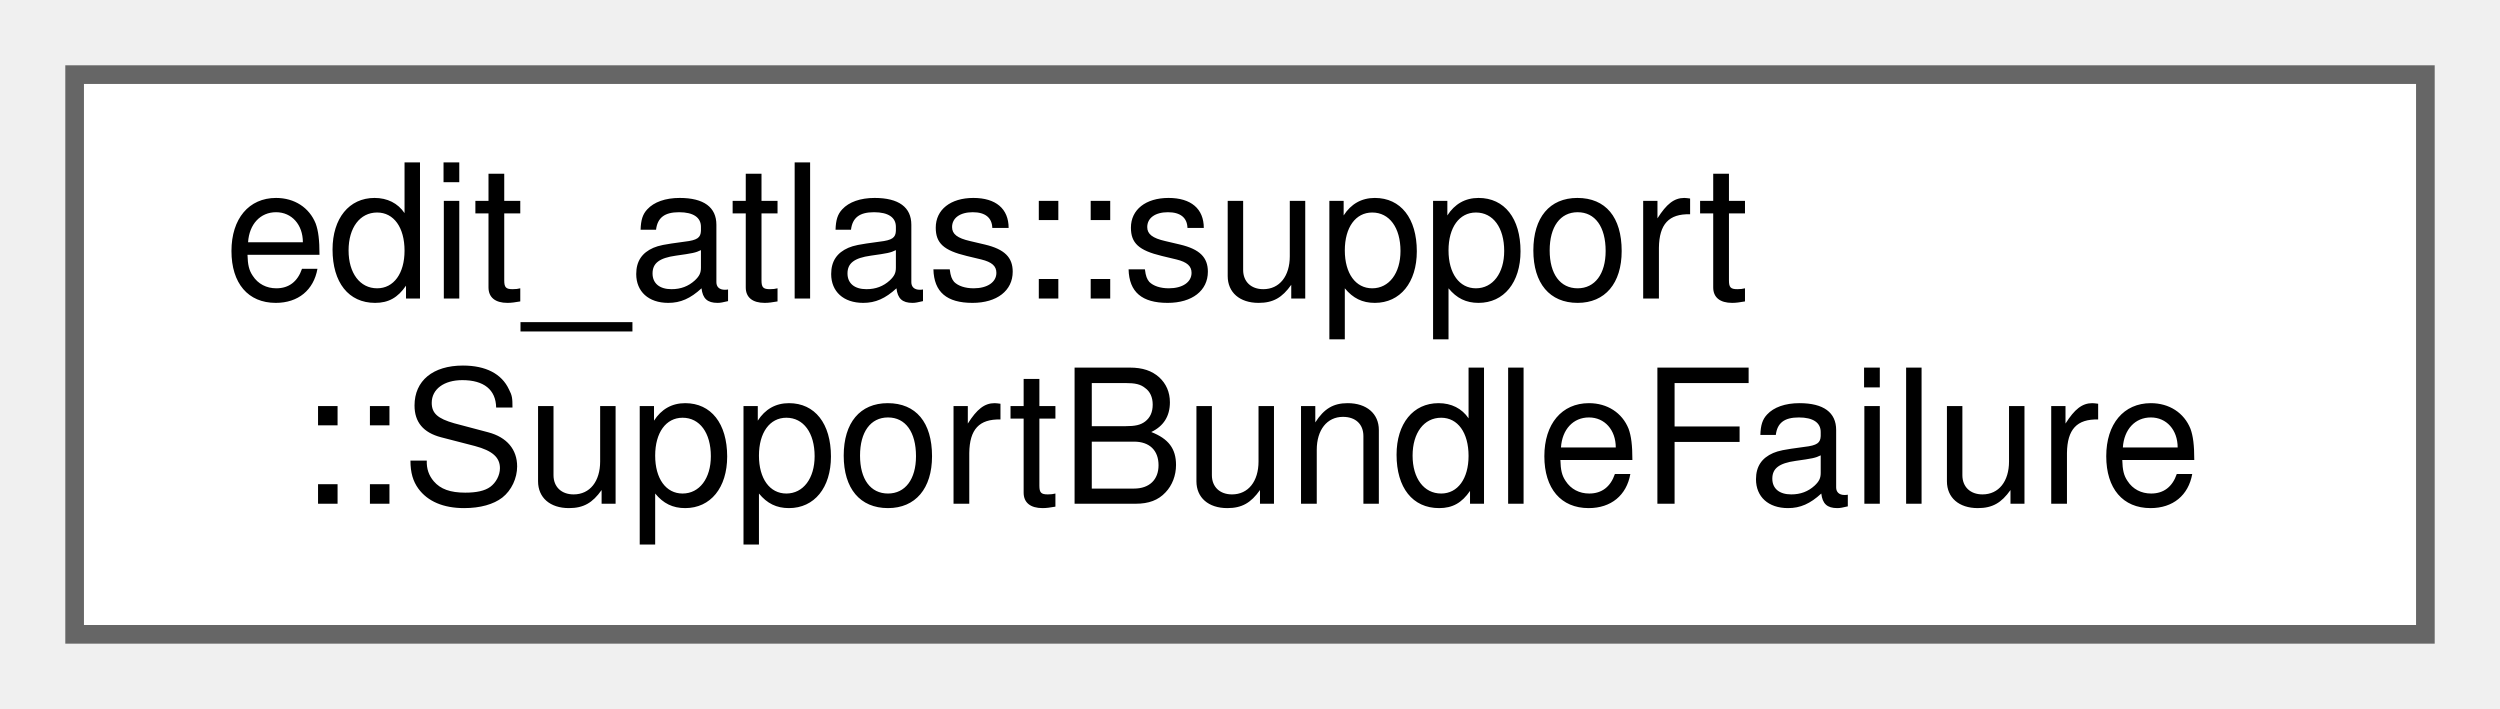
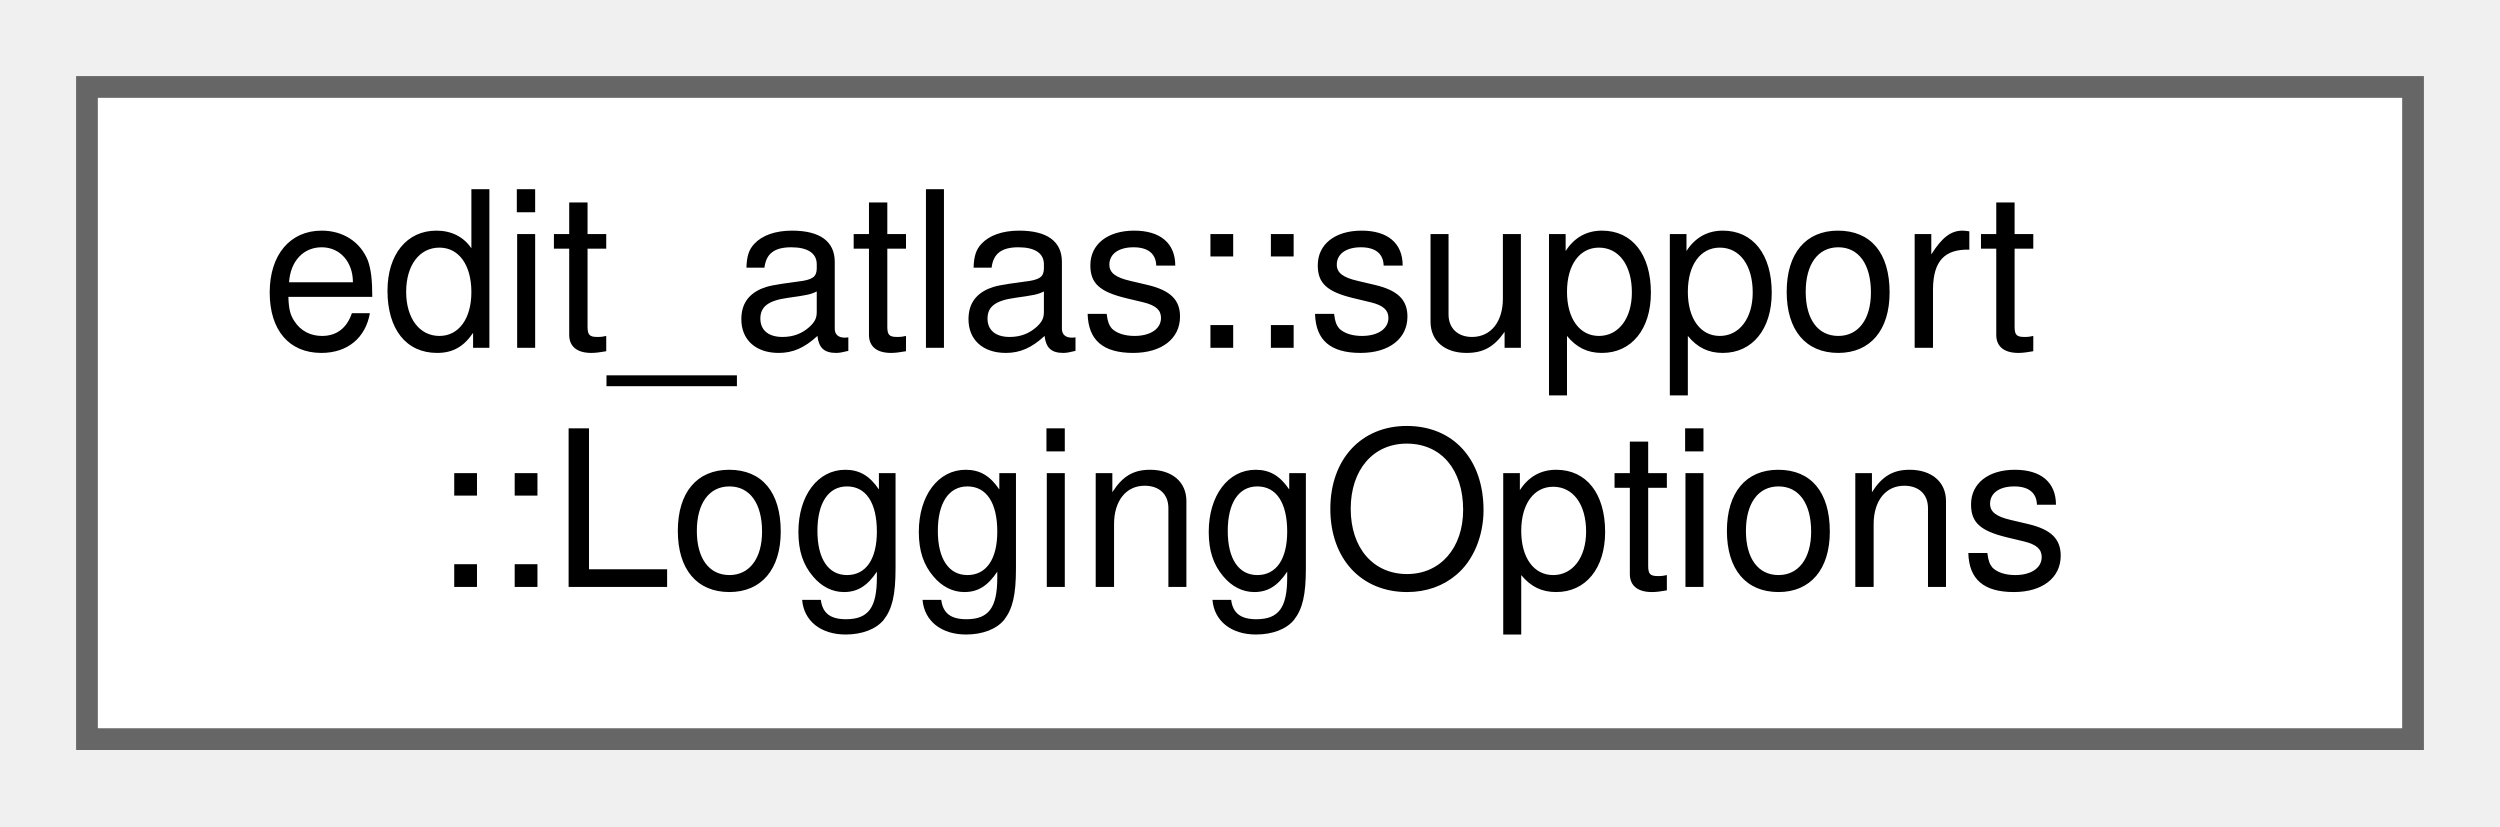
- <svg xmlns="http://www.w3.org/2000/svg" xmlns:xlink="http://www.w3.org/1999/xlink" width="134pt" height="38pt" viewBox="0.00 0.00 134.00 38.00">
+ <svg xmlns="http://www.w3.org/2000/svg" xmlns:xlink="http://www.w3.org/1999/xlink" width="115pt" height="38pt" viewBox="0.00 0.00 115.00 38.00">
  <g id="graph0" class="graph" transform="scale(1 1) rotate(0) translate(4 34)">
    <g id="Node000000" class="node">
      <g id="a_Node000000">
-         <a xlink:href="structedit__atlas_1_1support_1_1SupportBundleFailure.html" target="_top" xlink:title="Contains a presentation-neutral support-bundle failure.">
-           <polygon fill="white" stroke="#666666" points="126,-30 0,-30 0,0 126,0 126,-30" />
+         <a xlink:href="structedit__atlas_1_1support_1_1LoggingOptions.html" target="_top" xlink:title="Controls persistent log rotation and age-based retention.">
+           <polygon fill="white" stroke="#666666" points="107,-30 0,-30 0,0 107,0 107,-30" />
          <text text-anchor="start" x="8" y="-18" font-family="Helvetica,sans-Serif" font-size="10.00">edit_atlas::support</text>
-           <text text-anchor="middle" x="63" y="-7" font-family="Helvetica,sans-Serif" font-size="10.00">::SupportBundleFailure</text>
+           <text text-anchor="middle" x="53.5" y="-7" font-family="Helvetica,sans-Serif" font-size="10.00">::LoggingOptions</text>
        </a>
      </g>
    </g>
  </g>
</svg>
